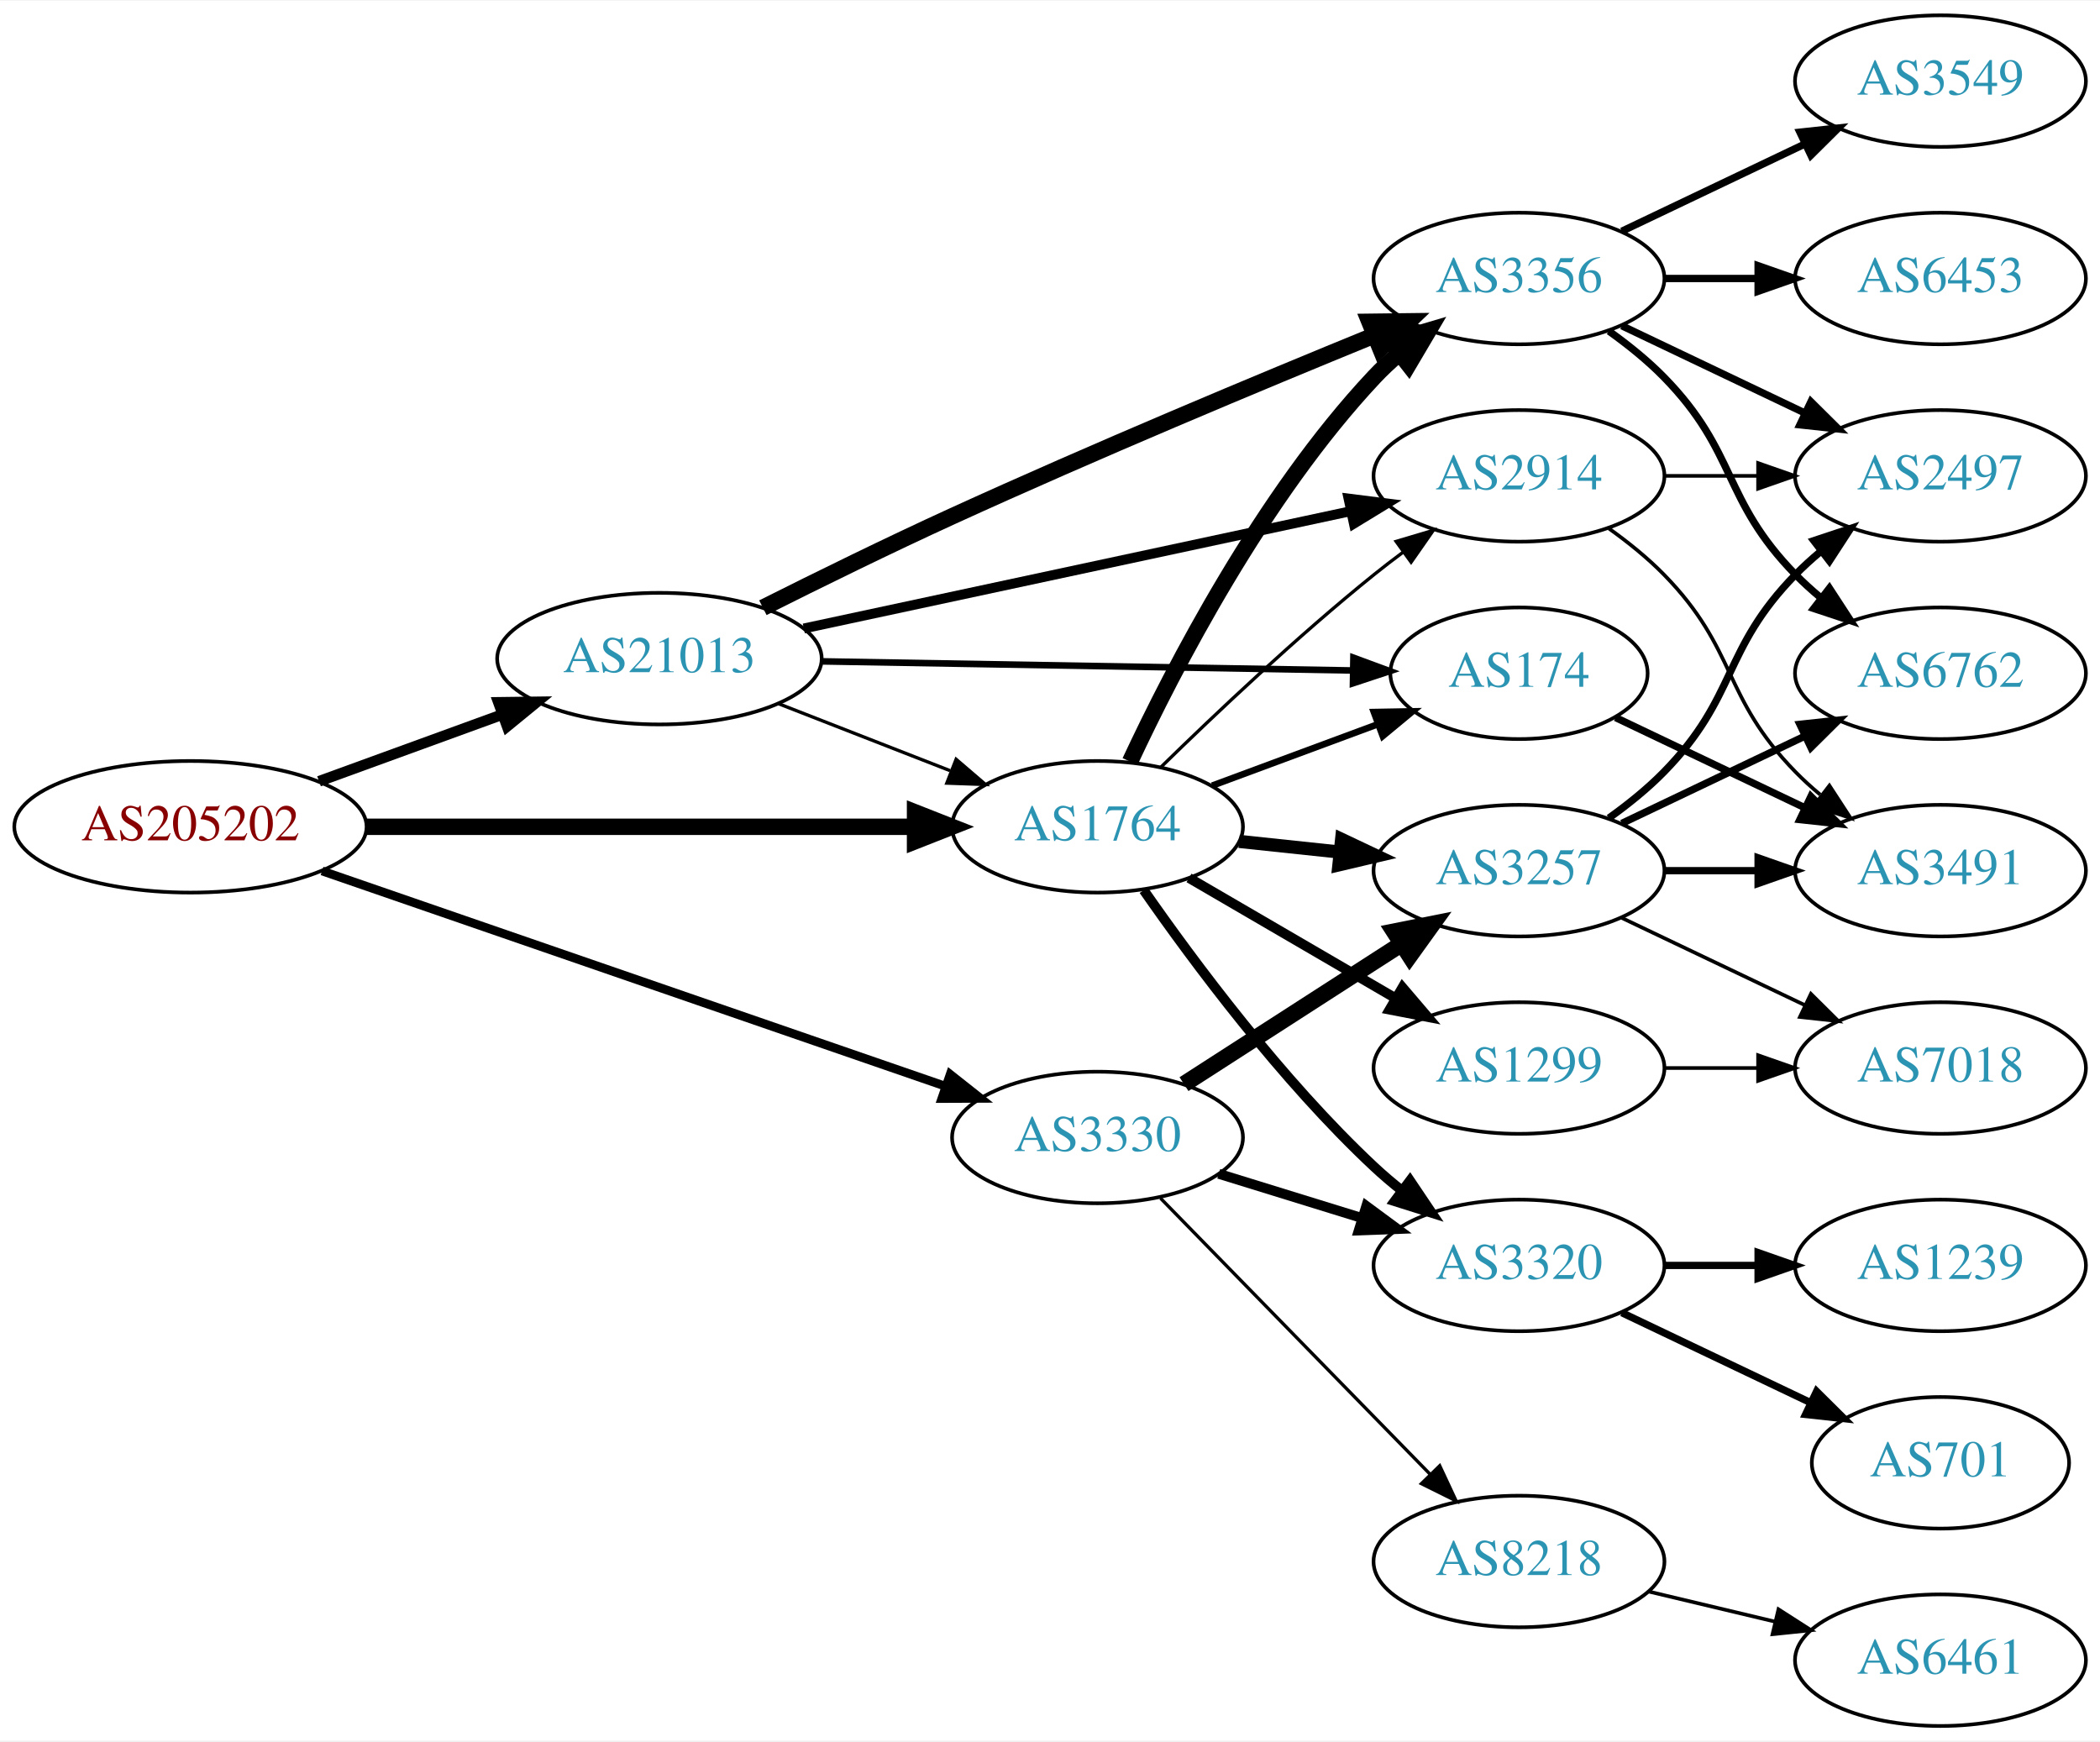
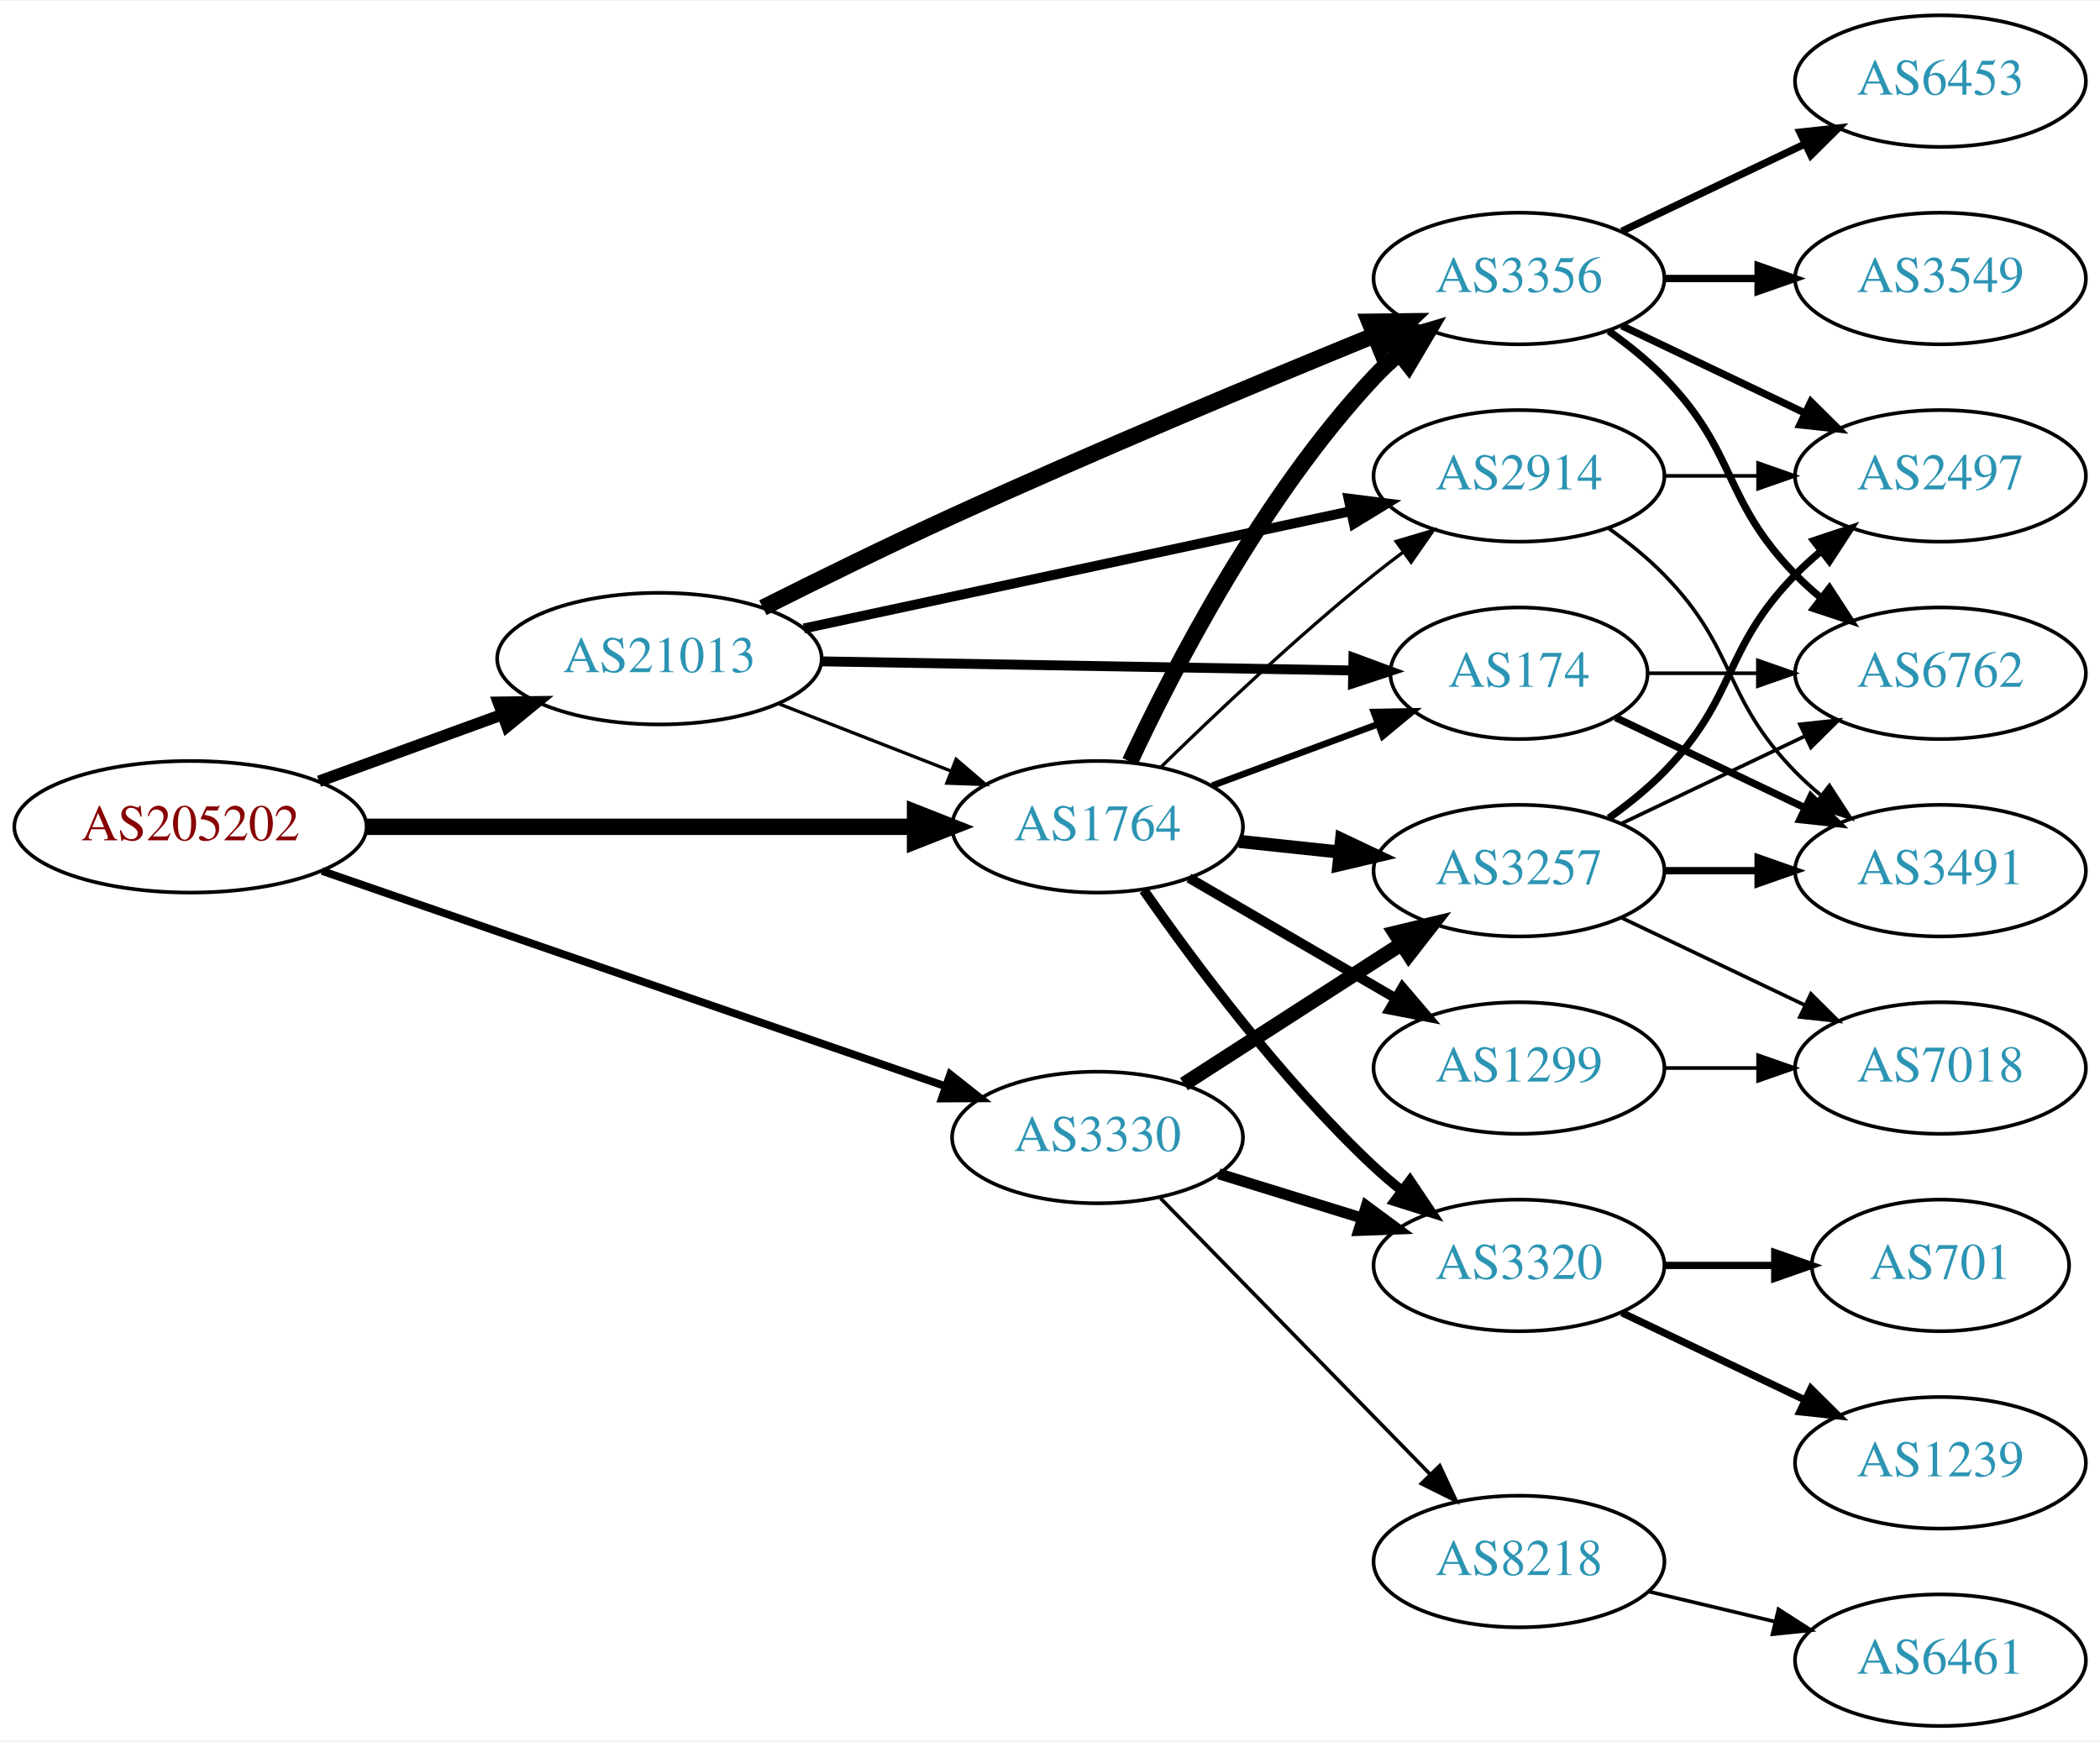
<svg xmlns="http://www.w3.org/2000/svg" xmlns:xlink="http://www.w3.org/1999/xlink" width="574pt" height="476pt" viewBox="0.00 0.00 574.46 476.00">
  <g id="graph0" class="graph" transform="scale(1 1) rotate(0) translate(4 472)">
    <polygon fill="white" stroke="none" points="-4,4 -4,-472 570.463,-472 570.463,4 -4,4" />
    <g id="node1" class="node">
      <g id="a_node1">
        <a xlink:href="/asn/205202" xlink:title="AS205202 ~ Cloudflight Austria GmbH [AT]">
          <ellipse fill="#ffffff" stroke="black" cx="48.096" cy="-246" rx="48.192" ry="18" />
          <text text-anchor="middle" x="48.096" y="-242.3" font-family="Times,serif" font-size="14.00" fill="#880000">AS205202</text>
        </a>
      </g>
    </g>
    <g id="node2" class="node">
      <g id="a_node2">
        <a xlink:href="/asn/1764" xlink:title="AS1764 ~ NEXTLAYER-AS [AT]">
          <ellipse fill="#ffffff" stroke="black" cx="296.23" cy="-246" rx="39.794" ry="18" />
          <text text-anchor="middle" x="296.23" y="-242.3" font-family="Times,serif" font-size="14.00" fill="#2c94b3">AS1764</text>
        </a>
      </g>
    </g>
    <g id="edge1" class="edge">
      <path fill="none" stroke="black" stroke-width="4.5" d="M96.262,-246C139.295,-246 202.641,-246 246.237,-246" />
      <polygon fill="black" stroke="black" stroke-width="4.5" points="246.321,-249.938 256.321,-246 246.321,-242.063 246.321,-249.938" />
    </g>
    <g id="node3" class="node">
      <g id="a_node3">
        <a xlink:href="/asn/3330" xlink:title="AS3330 ~ Vienna, Austria [AT]">
          <ellipse fill="#ffffff" stroke="black" cx="296.23" cy="-161" rx="39.794" ry="18" />
          <text text-anchor="middle" x="296.23" y="-157.3" font-family="Times,serif" font-size="14.00" fill="#2c94b3">AS3330</text>
        </a>
      </g>
    </g>
    <g id="edge2" class="edge">
-       <path fill="none" stroke="black" stroke-width="2.382" d="M84.099,-233.912C129.078,-218.379 207.013,-191.465 254.571,-175.041" />
-       <polygon fill="black" stroke="black" stroke-width="2.382" points="255.926,-178.276 264.236,-171.704 253.641,-171.66 255.926,-178.276" />
+       <path fill="none" stroke="black" stroke-width="2.118" d="M84.099,-233.912C129.078,-218.379 207.013,-191.465 254.571,-175.041" />
+       <polygon fill="black" stroke="black" stroke-width="2.118" points="255.926,-178.276 264.236,-171.704 253.641,-171.66 255.926,-178.276" />
    </g>
    <g id="node4" class="node">
      <g id="a_node4">
        <a xlink:href="/asn/21013" xlink:title="AS21013 ~ Wels, AT [AT]">
          <ellipse fill="#ffffff" stroke="black" cx="176.388" cy="-292" rx="44.393" ry="18" />
          <text text-anchor="middle" x="176.388" y="-288.3" font-family="Times,serif" font-size="14.00" fill="#2c94b3">AS21013</text>
        </a>
      </g>
    </g>
    <g id="edge3" class="edge">
-       <path fill="none" stroke="black" stroke-width="2.912" d="M83.272,-258.448C98.638,-264.045 116.925,-270.706 133.141,-276.612" />
-       <polygon fill="black" stroke="black" stroke-width="2.912" points="132.331,-280.042 142.925,-280.176 134.726,-273.465 132.331,-280.042" />
+       <path fill="none" stroke="black" stroke-width="3.176" d="M83.272,-258.448C98.638,-264.045 116.925,-270.706 133.141,-276.612" />
+       <polygon fill="black" stroke="black" stroke-width="3.176" points="132.331,-280.042 142.925,-280.176 134.726,-273.465 132.331,-280.042" />
    </g>
    <g id="node5" class="node">
      <g id="a_node5">
        <a xlink:href="/asn/2914" xlink:title="AS2914 ~ NTT America, Inc. [US]">
          <ellipse fill="#ffffff" stroke="black" cx="411.523" cy="-342" rx="39.794" ry="18" />
          <text text-anchor="middle" x="411.523" y="-338.3" font-family="Times,serif" font-size="14.00" fill="#2c94b3">AS2914</text>
        </a>
      </g>
    </g>
    <g id="edge4" class="edge">
      <path fill="none" stroke="black" stroke-width="0.9" d="M313.545,-262.297C328.291,-276.726 350.847,-298.065 371.877,-315 374.426,-317.053 377.123,-319.124 379.858,-321.157" />
      <polygon fill="black" stroke="black" stroke-width="0.9" points="377.914,-324.071 388.071,-327.086 382.011,-318.395 377.914,-324.071" />
    </g>
    <g id="node6" class="node">
      <g id="a_node6">
+         <a xlink:href="/asn/3320" xlink:title="AS3320 ~ DTAG [DE]">
+           <ellipse fill="#ffffff" stroke="black" cx="411.523" cy="-126" rx="39.794" ry="18" />
+           <text text-anchor="middle" x="411.523" y="-122.3" font-family="Times,serif" font-size="14.00" fill="#2c94b3">AS3320</text>
+         </a>
+       </g>
+     </g>
+     <g id="edge5" class="edge">
+       <path fill="none" stroke="black" stroke-width="2.7" d="M308.869,-228.659C322.555,-209.001 346.629,-176.621 371.877,-153 374.267,-150.763 376.854,-148.566 379.518,-146.451" />
+       <polygon fill="black" stroke="black" stroke-width="2.7" points="381.706,-149.186 387.62,-140.395 377.515,-143.579 381.706,-149.186" />
+     </g>
+     <g id="node7" class="node">
+       <g id="a_node7">
+         <a xlink:href="/asn/3356" xlink:title="AS3356 ~ Level 3 Parent, LLC [US]">
+           <ellipse fill="#ffffff" stroke="black" cx="411.523" cy="-396" rx="39.794" ry="18" />
+           <text text-anchor="middle" x="411.523" y="-392.3" font-family="Times,serif" font-size="14.00" fill="#2c94b3">AS3356</text>
+         </a>
+       </g>
+     </g>
+     <g id="edge6" class="edge">
+       <path fill="none" stroke="black" stroke-width="4.5" d="M305.127,-263.837C316.984,-289.243 341.294,-336.383 371.877,-369 373.923,-371.183 376.174,-373.293 378.528,-375.307" />
+       <polygon fill="black" stroke="black" stroke-width="4.5" points="376.48,-378.703 386.787,-381.747 381.322,-372.492 376.48,-378.703" />
+     </g>
+     <g id="node8" class="node">
+       <g id="a_node8">
+         <a xlink:href="/asn/1299" xlink:title="AS1299 ~ Telia Carrier [EU]">
+           <ellipse fill="#ffffff" stroke="black" cx="411.523" cy="-180" rx="39.794" ry="18" />
+           <text text-anchor="middle" x="411.523" y="-176.3" font-family="Times,serif" font-size="14.00" fill="#2c94b3">AS1299</text>
+         </a>
+       </g>
+     </g>
+     <g id="edge7" class="edge">
+       <path fill="none" stroke="black" stroke-width="2.7" d="M321.257,-232.003C337.629,-222.465 359.516,-209.715 377.52,-199.226" />
+       <polygon fill="black" stroke="black" stroke-width="2.7" points="379.652,-202.035 386.531,-193.977 376.129,-195.986 379.652,-202.035" />
+     </g>
+     <g id="node9" class="node">
+       <g id="a_node9">
        <a xlink:href="/asn/174" xlink:title="AS174 ~ Cogent Communications [US]">
          <ellipse fill="#ffffff" stroke="black" cx="411.523" cy="-288" rx="35.194" ry="18" />
          <text text-anchor="middle" x="411.523" y="-284.3" font-family="Times,serif" font-size="14.00" fill="#2c94b3">AS174</text>
        </a>
      </g>
    </g>
-     <g id="edge5" class="edge">
+     <g id="edge8" class="edge">
      <path fill="none" stroke="black" stroke-width="1.8" d="M327.591,-257.255C341.437,-262.388 357.975,-268.519 372.627,-273.951" />
      <polygon fill="black" stroke="black" stroke-width="1.8" points="371.82,-277.385 382.413,-277.579 374.254,-270.821 371.82,-277.385" />
-     </g>
-     <g id="node7" class="node">
-       <g id="a_node7">
-         <a xlink:href="/asn/1299" xlink:title="AS1299 ~ Telia Carrier [EU]">
-           <ellipse fill="#ffffff" stroke="black" cx="411.523" cy="-180" rx="39.794" ry="18" />
-           <text text-anchor="middle" x="411.523" y="-176.3" font-family="Times,serif" font-size="14.00" fill="#2c94b3">AS1299</text>
-         </a>
-       </g>
-     </g>
-     <g id="edge6" class="edge">
-       <path fill="none" stroke="black" stroke-width="2.7" d="M321.257,-232.003C337.629,-222.465 359.516,-209.715 377.52,-199.226" />
-       <polygon fill="black" stroke="black" stroke-width="2.7" points="379.652,-202.035 386.531,-193.977 376.129,-195.986 379.652,-202.035" />
-     </g>
-     <g id="node8" class="node">
-       <g id="a_node8">
-         <a xlink:href="/asn/3356" xlink:title="AS3356 ~ Level 3 Parent, LLC [US]">
-           <ellipse fill="#ffffff" stroke="black" cx="411.523" cy="-396" rx="39.794" ry="18" />
-           <text text-anchor="middle" x="411.523" y="-392.3" font-family="Times,serif" font-size="14.00" fill="#2c94b3">AS3356</text>
-         </a>
-       </g>
-     </g>
-     <g id="edge7" class="edge">
-       <path fill="none" stroke="black" stroke-width="4.5" d="M305.127,-263.837C316.984,-289.243 341.294,-336.383 371.877,-369 373.923,-371.183 376.174,-373.293 378.528,-375.307" />
-       <polygon fill="black" stroke="black" stroke-width="4.5" points="376.48,-378.703 386.787,-381.747 381.322,-372.492 376.48,-378.703" />
-     </g>
-     <g id="node9" class="node">
-       <g id="a_node9">
-         <a xlink:href="/asn/3320" xlink:title="AS3320 ~ DTAG [DE]">
-           <ellipse fill="#ffffff" stroke="black" cx="411.523" cy="-126" rx="39.794" ry="18" />
-           <text text-anchor="middle" x="411.523" y="-122.3" font-family="Times,serif" font-size="14.00" fill="#2c94b3">AS3320</text>
-         </a>
-       </g>
-     </g>
-     <g id="edge8" class="edge">
-       <path fill="none" stroke="black" stroke-width="2.7" d="M308.869,-228.659C322.555,-209.001 346.629,-176.621 371.877,-153 374.267,-150.763 376.854,-148.566 379.518,-146.451" />
-       <polygon fill="black" stroke="black" stroke-width="2.7" points="381.706,-149.186 387.62,-140.395 377.515,-143.579 381.706,-149.186" />
    </g>
    <g id="node10" class="node">
      <g id="a_node10">
        <a xlink:href="/asn/3257" xlink:title="AS3257 ~ GTT [DE]">
          <ellipse fill="#ffffff" stroke="black" cx="411.523" cy="-234" rx="39.794" ry="18" />
          <text text-anchor="middle" x="411.523" y="-230.3" font-family="Times,serif" font-size="14.00" fill="#2c94b3">AS3257</text>
        </a>
      </g>
    </g>
    <g id="edge9" class="edge">
      <path fill="none" stroke="black" stroke-width="3.6" d="M334.955,-242.004C343.747,-241.073 353.227,-240.069 362.401,-239.097" />
      <polygon fill="black" stroke="black" stroke-width="3.6" points="363.001,-242.553 372.577,-238.019 362.264,-235.592 363.001,-242.553" />
    </g>
-     <g id="edge22" class="edge">
-       <path fill="none" stroke="black" stroke-width="2.7" d="M329.392,-151.064C341.591,-147.295 355.665,-142.947 368.631,-138.942" />
-       <polygon fill="black" stroke="black" stroke-width="2.7" points="369.759,-142.257 378.28,-135.961 367.693,-135.569 369.759,-142.257" />
-     </g>
-     <g id="edge23" class="edge">
-       <path fill="none" stroke="black" stroke-width="4.5" d="M319.884,-175.597C336.942,-186.589 360.526,-201.785 379.361,-213.921" />
-       <polygon fill="black" stroke="black" stroke-width="4.5" points="377.369,-217.322 387.908,-219.428 381.635,-210.702 377.369,-217.322" />
+     <g id="edge25" class="edge">
+       <path fill="none" stroke="black" stroke-width="3" d="M329.392,-151.064C341.591,-147.295 355.665,-142.947 368.631,-138.942" />
+       <polygon fill="black" stroke="black" stroke-width="3" points="369.759,-142.257 378.28,-135.961 367.693,-135.569 369.759,-142.257" />
+     </g>
+     <g id="edge24" class="edge">
+       <path fill="none" stroke="black" stroke-width="4" d="M319.884,-175.597C336.942,-186.589 360.526,-201.785 379.361,-213.921" />
+       <polygon fill="black" stroke="black" stroke-width="4" points="377.606,-216.954 387.908,-219.428 381.398,-211.069 377.606,-216.954" />
    </g>
    <g id="node19" class="node">
      <g id="a_node19">
        <a xlink:href="/asn/8218" xlink:title="AS8218 ~ legacy Neotelecoms [FR]">
          <ellipse fill="#ffffff" stroke="black" cx="411.523" cy="-45" rx="39.794" ry="18" />
          <text text-anchor="middle" x="411.523" y="-41.3" font-family="Times,serif" font-size="14.00" fill="#2c94b3">AS8218</text>
        </a>
      </g>
    </g>
-     <g id="edge24" class="edge">
-       <path fill="none" stroke="black" stroke-width="0.9" d="M313.462,-144.38C332.812,-124.568 365.289,-91.315 387.294,-68.784" />
-       <polygon fill="black" stroke="black" stroke-width="0.9" points="389.838,-71.189 394.321,-61.589 384.83,-66.298 389.838,-71.189" />
-     </g>
-     <g id="edge29" class="edge">
+     <g id="edge23" class="edge">
+       <path fill="none" stroke="black" d="M313.462,-144.38C332.812,-124.568 365.289,-91.315 387.294,-68.784" />
+       <polygon fill="black" stroke="black" points="389.838,-71.189 394.321,-61.589 384.83,-66.298 389.838,-71.189" />
+     </g>
+     <g id="edge30" class="edge">
      <path fill="none" stroke="black" stroke-width="0.9" d="M208.967,-279.673C223.396,-274.04 240.636,-267.311 255.897,-261.354" />
      <polygon fill="black" stroke="black" stroke-width="0.9" points="257.548,-264.466 265.591,-257.57 255.003,-257.946 257.548,-264.466" />
    </g>
-     <g id="edge26" class="edge">
+     <g id="edge28" class="edge">
      <path fill="none" stroke="black" stroke-width="2.7" d="M215.885,-300.256C256.953,-309.064 321.948,-323.003 365.393,-332.321" />
      <polygon fill="black" stroke="black" stroke-width="2.7" points="364.892,-335.793 375.403,-334.468 366.36,-328.949 364.892,-335.793" />
-     </g>
-     <g id="edge28" class="edge">
-       <path fill="none" stroke="black" stroke-width="1.8" d="M220.692,-291.257C262.088,-290.547 324.212,-289.481 366.007,-288.764" />
-       <polygon fill="black" stroke="black" stroke-width="1.8" points="366.231,-292.261 376.169,-288.589 366.111,-285.262 366.231,-292.261" />
    </g>
    <g id="edge27" class="edge">
      <path fill="none" stroke="black" stroke-width="4.5" d="M204.689,-305.931C219.868,-313.554 239.159,-323.039 256.584,-331 295.394,-348.732 340.423,-367.544 371.714,-380.343" />
      <polygon fill="black" stroke="black" stroke-width="4.5" points="370.618,-384.149 381.365,-384.278 373.592,-376.856 370.618,-384.149" />
    </g>
-     <g id="node11" class="node">
-       <g id="a_node11">
+     <g id="edge29" class="edge">
+       <path fill="none" stroke="black" stroke-width="2.7" d="M220.692,-291.257C262.088,-290.547 324.212,-289.481 366.007,-288.764" />
+       <polygon fill="black" stroke="black" stroke-width="2.7" points="366.231,-292.261 376.169,-288.589 366.111,-285.262 366.231,-292.261" />
+     </g>
+     <g id="node14" class="node">
+       <g id="a_node14">
+         <a xlink:href="/asn/2497" xlink:title="AS2497 ~ Internet Initiative Japan Inc. [JP]">
+           <ellipse fill="#ffffff" stroke="black" cx="526.816" cy="-342" rx="39.794" ry="18" />
+           <text text-anchor="middle" x="526.816" y="-338.3" font-family="Times,serif" font-size="14.00" fill="#2c94b3">AS2497</text>
+         </a>
+       </g>
+     </g>
+     <g id="edge32" class="edge">
+       <path fill="none" stroke="black" d="M451.195,-342C459.398,-342 468.162,-342 476.694,-342" />
+       <polygon fill="black" stroke="black" points="476.934,-345.5 486.934,-342 476.933,-338.5 476.934,-345.5" />
+     </g>
+     <g id="node18" class="node">
+       <g id="a_node18">
        <a xlink:href="/asn/3491" xlink:title="AS3491 ~ PCCW Global, Inc. [US]">
          <ellipse fill="#ffffff" stroke="black" cx="526.816" cy="-234" rx="39.794" ry="18" />
          <text text-anchor="middle" x="526.816" y="-230.3" font-family="Times,serif" font-size="14.00" fill="#2c94b3">AS3491</text>
        </a>
      </g>
    </g>
-     <g id="edge30" class="edge">
+     <g id="edge31" class="edge">
      <path fill="none" stroke="black" d="M436.117,-327.611C441.373,-323.852 446.705,-319.563 451.17,-315 471.342,-294.383 466.997,-281.617 487.17,-261 489.262,-258.861 491.546,-256.782 493.922,-254.79" />
      <polygon fill="black" stroke="black" points="496.441,-257.268 502.222,-248.389 492.166,-251.725 496.441,-257.268" />
    </g>
+     <g id="node16" class="node">
+       <g id="a_node16">
+         <a xlink:href="/asn/1239" xlink:title="AS1239 ~ Sprint [US]">
+           <ellipse fill="#ffffff" stroke="black" cx="526.816" cy="-72" rx="39.794" ry="18" />
+           <text text-anchor="middle" x="526.816" y="-68.3" font-family="Times,serif" font-size="14.00" fill="#2c94b3">AS1239</text>
+         </a>
+       </g>
+     </g>
+     <g id="edge15" class="edge">
+       <path fill="none" stroke="black" stroke-width="2" d="M439.66,-113.066C454.654,-105.919 473.475,-96.948 489.698,-89.215" />
+       <polygon fill="black" stroke="black" stroke-width="2" points="491.38,-92.291 498.901,-84.829 488.368,-85.972 491.38,-92.291" />
+     </g>
+     <g id="node17" class="node">
+       <g id="a_node17">
+         <a xlink:href="/asn/701" xlink:title="AS701 ~ UUNET [US]">
+           <ellipse fill="#ffffff" stroke="black" cx="526.816" cy="-126" rx="35.194" ry="18" />
+           <text text-anchor="middle" x="526.816" y="-122.3" font-family="Times,serif" font-size="14.00" fill="#2c94b3">AS701</text>
+         </a>
+       </g>
+     </g>
+     <g id="edge16" class="edge">
+       <path fill="none" stroke="black" stroke-width="2" d="M451.195,-126C460.901,-126 471.391,-126 481.354,-126" />
+       <polygon fill="black" stroke="black" stroke-width="2" points="481.491,-129.5 491.491,-126 481.49,-122.5 481.491,-129.5" />
+     </g>
+     <g id="node11" class="node">
+       <g id="a_node11">
+         <a xlink:href="/asn/3549" xlink:title="AS3549 ~ Level 3 Parent, LLC [US]">
+           <ellipse fill="#ffffff" stroke="black" cx="526.816" cy="-396" rx="39.794" ry="18" />
+           <text text-anchor="middle" x="526.816" y="-392.3" font-family="Times,serif" font-size="14.00" fill="#2c94b3">AS3549</text>
+         </a>
+       </g>
+     </g>
+     <g id="edge10" class="edge">
+       <path fill="none" stroke="black" stroke-width="2" d="M451.195,-396C459.398,-396 468.162,-396 476.694,-396" />
+       <polygon fill="black" stroke="black" stroke-width="2" points="476.934,-399.5 486.934,-396 476.933,-392.5 476.934,-399.5" />
+     </g>
    <g id="node12" class="node">
      <g id="a_node12">
-         <a xlink:href="/asn/2497" xlink:title="AS2497 ~ Internet Initiative Japan Inc. [JP]">
-           <ellipse fill="#ffffff" stroke="black" cx="526.816" cy="-342" rx="39.794" ry="18" />
-           <text text-anchor="middle" x="526.816" y="-338.3" font-family="Times,serif" font-size="14.00" fill="#2c94b3">AS2497</text>
-         </a>
-       </g>
-     </g>
-     <g id="edge31" class="edge">
-       <path fill="none" stroke="black" d="M451.195,-342C459.398,-342 468.162,-342 476.694,-342" />
-       <polygon fill="black" stroke="black" points="476.934,-345.5 486.934,-342 476.933,-338.5 476.934,-345.5" />
-     </g>
-     <g id="edge10" class="edge">
-       <path fill="none" stroke="black" stroke-width="2" d="M437.948,-275.881C453.251,-268.587 472.974,-259.186 489.856,-251.14" />
-       <polygon fill="black" stroke="black" stroke-width="2" points="491.375,-254.293 498.896,-246.831 488.363,-247.974 491.375,-254.293" />
-     </g>
-     <g id="node16" class="node">
-       <g id="a_node16">
+         <a xlink:href="/asn/6453" xlink:title="AS6453 ~ TATA COMMUNICATIONS (AMERICA) INC [US]">
+           <ellipse fill="#ffffff" stroke="black" cx="526.816" cy="-450" rx="39.794" ry="18" />
+           <text text-anchor="middle" x="526.816" y="-446.3" font-family="Times,serif" font-size="14.00" fill="#2c94b3">AS6453</text>
+         </a>
+       </g>
+     </g>
+     <g id="edge11" class="edge">
+       <path fill="none" stroke="black" stroke-width="2" d="M439.66,-408.934C454.654,-416.081 473.475,-425.052 489.698,-432.785" />
+       <polygon fill="black" stroke="black" stroke-width="2" points="488.368,-436.028 498.901,-437.171 491.38,-429.709 488.368,-436.028" />
+     </g>
+     <g id="node13" class="node">
+       <g id="a_node13">
+         <a xlink:href="/asn/6762" xlink:title="AS6762 ~ TELECOM ITALIA SPARKLE S.p.A. [IT]">
+           <ellipse fill="#ffffff" stroke="black" cx="526.816" cy="-288" rx="39.794" ry="18" />
+           <text text-anchor="middle" x="526.816" y="-284.3" font-family="Times,serif" font-size="14.00" fill="#2c94b3">AS6762</text>
+         </a>
+       </g>
+     </g>
+     <g id="edge12" class="edge">
+       <path fill="none" stroke="black" stroke-width="2" d="M436.117,-381.611C441.373,-377.852 446.705,-373.563 451.17,-369 471.342,-348.383 466.997,-335.617 487.17,-315 489.262,-312.861 491.546,-310.782 493.922,-308.79" />
+       <polygon fill="black" stroke="black" stroke-width="2" points="496.441,-311.268 502.222,-302.389 492.166,-305.725 496.441,-311.268" />
+     </g>
+     <g id="edge13" class="edge">
+       <path fill="none" stroke="black" stroke-width="2" d="M439.66,-383.066C454.654,-375.919 473.475,-366.948 489.698,-359.215" />
+       <polygon fill="black" stroke="black" stroke-width="2" points="491.38,-362.291 498.901,-354.829 488.368,-355.972 491.38,-362.291" />
+     </g>
+     <g id="node15" class="node">
+       <g id="a_node15">
        <a xlink:href="/asn/7018" xlink:title="AS7018 ~ AT&amp;T Services, Inc. [US]">
          <ellipse fill="#ffffff" stroke="black" cx="526.816" cy="-180" rx="39.794" ry="18" />
          <text text-anchor="middle" x="526.816" y="-176.3" font-family="Times,serif" font-size="14.00" fill="#2c94b3">AS7018</text>
        </a>
      </g>
    </g>
-     <g id="edge21" class="edge">
+     <g id="edge14" class="edge">
      <path fill="none" stroke="black" d="M451.195,-180C459.398,-180 468.162,-180 476.694,-180" />
      <polygon fill="black" stroke="black" points="476.934,-183.5 486.934,-180 476.933,-176.5 476.934,-183.5" />
    </g>
-     <g id="edge11" class="edge">
-       <path fill="none" stroke="black" stroke-width="2" d="M439.66,-383.066C454.654,-375.919 473.475,-366.948 489.698,-359.215" />
-       <polygon fill="black" stroke="black" stroke-width="2" points="491.38,-362.291 498.901,-354.829 488.368,-355.972 491.38,-362.291" />
-     </g>
-     <g id="node13" class="node">
-       <g id="a_node13">
-         <a xlink:href="/asn/3549" xlink:title="AS3549 ~ Level 3 Parent, LLC [US]">
-           <ellipse fill="#ffffff" stroke="black" cx="526.816" cy="-450" rx="39.794" ry="18" />
-           <text text-anchor="middle" x="526.816" y="-446.3" font-family="Times,serif" font-size="14.00" fill="#2c94b3">AS3549</text>
-         </a>
-       </g>
-     </g>
-     <g id="edge12" class="edge">
-       <path fill="none" stroke="black" stroke-width="2" d="M439.66,-408.934C454.654,-416.081 473.475,-425.052 489.698,-432.785" />
-       <polygon fill="black" stroke="black" stroke-width="2" points="488.368,-436.028 498.901,-437.171 491.38,-429.709 488.368,-436.028" />
-     </g>
-     <g id="node14" class="node">
-       <g id="a_node14">
-         <a xlink:href="/asn/6762" xlink:title="AS6762 ~ TELECOM ITALIA SPARKLE S.p.A. [IT]">
-           <ellipse fill="#ffffff" stroke="black" cx="526.816" cy="-288" rx="39.794" ry="18" />
-           <text text-anchor="middle" x="526.816" y="-284.3" font-family="Times,serif" font-size="14.00" fill="#2c94b3">AS6762</text>
-         </a>
-       </g>
-     </g>
-     <g id="edge13" class="edge">
-       <path fill="none" stroke="black" stroke-width="2" d="M436.117,-381.611C441.373,-377.852 446.705,-373.563 451.17,-369 471.342,-348.383 466.997,-335.617 487.17,-315 489.262,-312.861 491.546,-310.782 493.922,-308.79" />
-       <polygon fill="black" stroke="black" stroke-width="2" points="496.441,-311.268 502.222,-302.389 492.166,-305.725 496.441,-311.268" />
-     </g>
-     <g id="node15" class="node">
-       <g id="a_node15">
-         <a xlink:href="/asn/6453" xlink:title="AS6453 ~ TATA COMMUNICATIONS (AMERICA) INC [US]">
-           <ellipse fill="#ffffff" stroke="black" cx="526.816" cy="-396" rx="39.794" ry="18" />
-           <text text-anchor="middle" x="526.816" y="-392.3" font-family="Times,serif" font-size="14.00" fill="#2c94b3">AS6453</text>
-         </a>
-       </g>
-     </g>
-     <g id="edge14" class="edge">
-       <path fill="none" stroke="black" stroke-width="2" d="M451.195,-396C459.398,-396 468.162,-396 476.694,-396" />
-       <polygon fill="black" stroke="black" stroke-width="2" points="476.934,-399.5 486.934,-396 476.933,-392.5 476.934,-399.5" />
-     </g>
-     <g id="node17" class="node">
-       <g id="a_node17">
-         <a xlink:href="/asn/701" xlink:title="AS701 ~ UUNET [US]">
-           <ellipse fill="#ffffff" stroke="black" cx="526.816" cy="-72" rx="35.194" ry="18" />
-           <text text-anchor="middle" x="526.816" y="-68.3" font-family="Times,serif" font-size="14.00" fill="#2c94b3">AS701</text>
-         </a>
-       </g>
+     <g id="edge22" class="edge">
+       <path fill="none" stroke="black" d="M446.822,-288C456.199,-288 466.55,-288 476.584,-288" />
+       <polygon fill="black" stroke="black" points="476.873,-291.5 486.873,-288 476.873,-284.5 476.873,-291.5" />
+     </g>
+     <g id="edge21" class="edge">
+       <path fill="none" stroke="black" stroke-width="2" d="M437.948,-275.881C453.251,-268.587 472.974,-259.186 489.856,-251.14" />
+       <polygon fill="black" stroke="black" stroke-width="2" points="491.375,-254.293 498.896,-246.831 488.363,-247.974 491.375,-254.293" />
+     </g>
+     <g id="edge17" class="edge">
+       <path fill="none" stroke="black" d="M439.66,-246.934C454.654,-254.081 473.475,-263.052 489.698,-270.785" />
+       <polygon fill="black" stroke="black" points="488.368,-274.028 498.901,-275.171 491.38,-267.709 488.368,-274.028" />
    </g>
    <g id="edge19" class="edge">
-       <path fill="none" stroke="black" stroke-width="2" d="M439.66,-113.066C455.091,-105.71 474.577,-96.423 491.112,-88.541" />
-       <polygon fill="black" stroke="black" stroke-width="2" points="492.933,-91.551 500.454,-84.089 489.921,-85.232 492.933,-91.551" />
-     </g>
-     <g id="node18" class="node">
-       <g id="a_node18">
-         <a xlink:href="/asn/1239" xlink:title="AS1239 ~ Sprint [US]">
-           <ellipse fill="#ffffff" stroke="black" cx="526.816" cy="-126" rx="39.794" ry="18" />
-           <text text-anchor="middle" x="526.816" y="-122.3" font-family="Times,serif" font-size="14.00" fill="#2c94b3">AS1239</text>
-         </a>
-       </g>
+       <path fill="none" stroke="black" stroke-width="2" d="M436.117,-248.389C441.373,-252.148 446.705,-256.437 451.17,-261 471.342,-281.617 466.997,-294.383 487.17,-315 489.262,-317.139 491.546,-319.218 493.922,-321.21" />
+       <polygon fill="black" stroke="black" stroke-width="2" points="492.166,-324.275 502.222,-327.611 496.441,-318.732 492.166,-324.275" />
    </g>
    <g id="edge20" class="edge">
-       <path fill="none" stroke="black" stroke-width="2" d="M451.195,-126C459.398,-126 468.162,-126 476.694,-126" />
-       <polygon fill="black" stroke="black" stroke-width="2" points="476.934,-129.5 486.934,-126 476.933,-122.5 476.934,-129.5" />
-     </g>
-     <g id="edge17" class="edge">
+       <path fill="none" stroke="black" d="M439.66,-221.066C454.654,-213.919 473.475,-204.948 489.698,-197.215" />
+       <polygon fill="black" stroke="black" points="491.38,-200.291 498.901,-192.829 488.368,-193.972 491.38,-200.291" />
+     </g>
+     <g id="edge18" class="edge">
      <path fill="none" stroke="black" stroke-width="2" d="M451.195,-234C459.398,-234 468.162,-234 476.694,-234" />
      <polygon fill="black" stroke="black" stroke-width="2" points="476.934,-237.5 486.934,-234 476.933,-230.5 476.934,-237.5" />
-     </g>
-     <g id="edge16" class="edge">
-       <path fill="none" stroke="black" stroke-width="2" d="M436.117,-248.389C441.373,-252.148 446.705,-256.437 451.17,-261 471.342,-281.617 466.997,-294.383 487.17,-315 489.262,-317.139 491.546,-319.218 493.922,-321.21" />
-       <polygon fill="black" stroke="black" stroke-width="2" points="492.166,-324.275 502.222,-327.611 496.441,-318.732 492.166,-324.275" />
-     </g>
-     <g id="edge15" class="edge">
-       <path fill="none" stroke="black" stroke-width="2" d="M439.66,-246.934C454.654,-254.081 473.475,-263.052 489.698,-270.785" />
-       <polygon fill="black" stroke="black" stroke-width="2" points="488.368,-274.028 498.901,-275.171 491.38,-267.709 488.368,-274.028" />
-     </g>
-     <g id="edge18" class="edge">
-       <path fill="none" stroke="black" d="M439.66,-221.066C454.654,-213.919 473.475,-204.948 489.698,-197.215" />
-       <polygon fill="black" stroke="black" points="491.38,-200.291 498.901,-192.829 488.368,-193.972 491.38,-200.291" />
    </g>
    <g id="node20" class="node">
      <g id="a_node20">
        <a xlink:href="/asn/6461" xlink:title="AS6461 ~ Zayo Bandwidth [US]">
          <ellipse fill="#ffffff" stroke="black" cx="526.816" cy="-18" rx="39.794" ry="18" />
          <text text-anchor="middle" x="526.816" y="-14.3" font-family="Times,serif" font-size="14.00" fill="#2c94b3">AS6461</text>
        </a>
      </g>
    </g>
-     <g id="edge25" class="edge">
+     <g id="edge26" class="edge">
      <path fill="none" stroke="black" d="M447.13,-36.752C458.002,-34.162 470.156,-31.265 481.598,-28.538" />
      <polygon fill="black" stroke="black" points="482.505,-31.92 491.421,-26.197 480.882,-25.111 482.505,-31.92" />
    </g>
  </g>
</svg>
